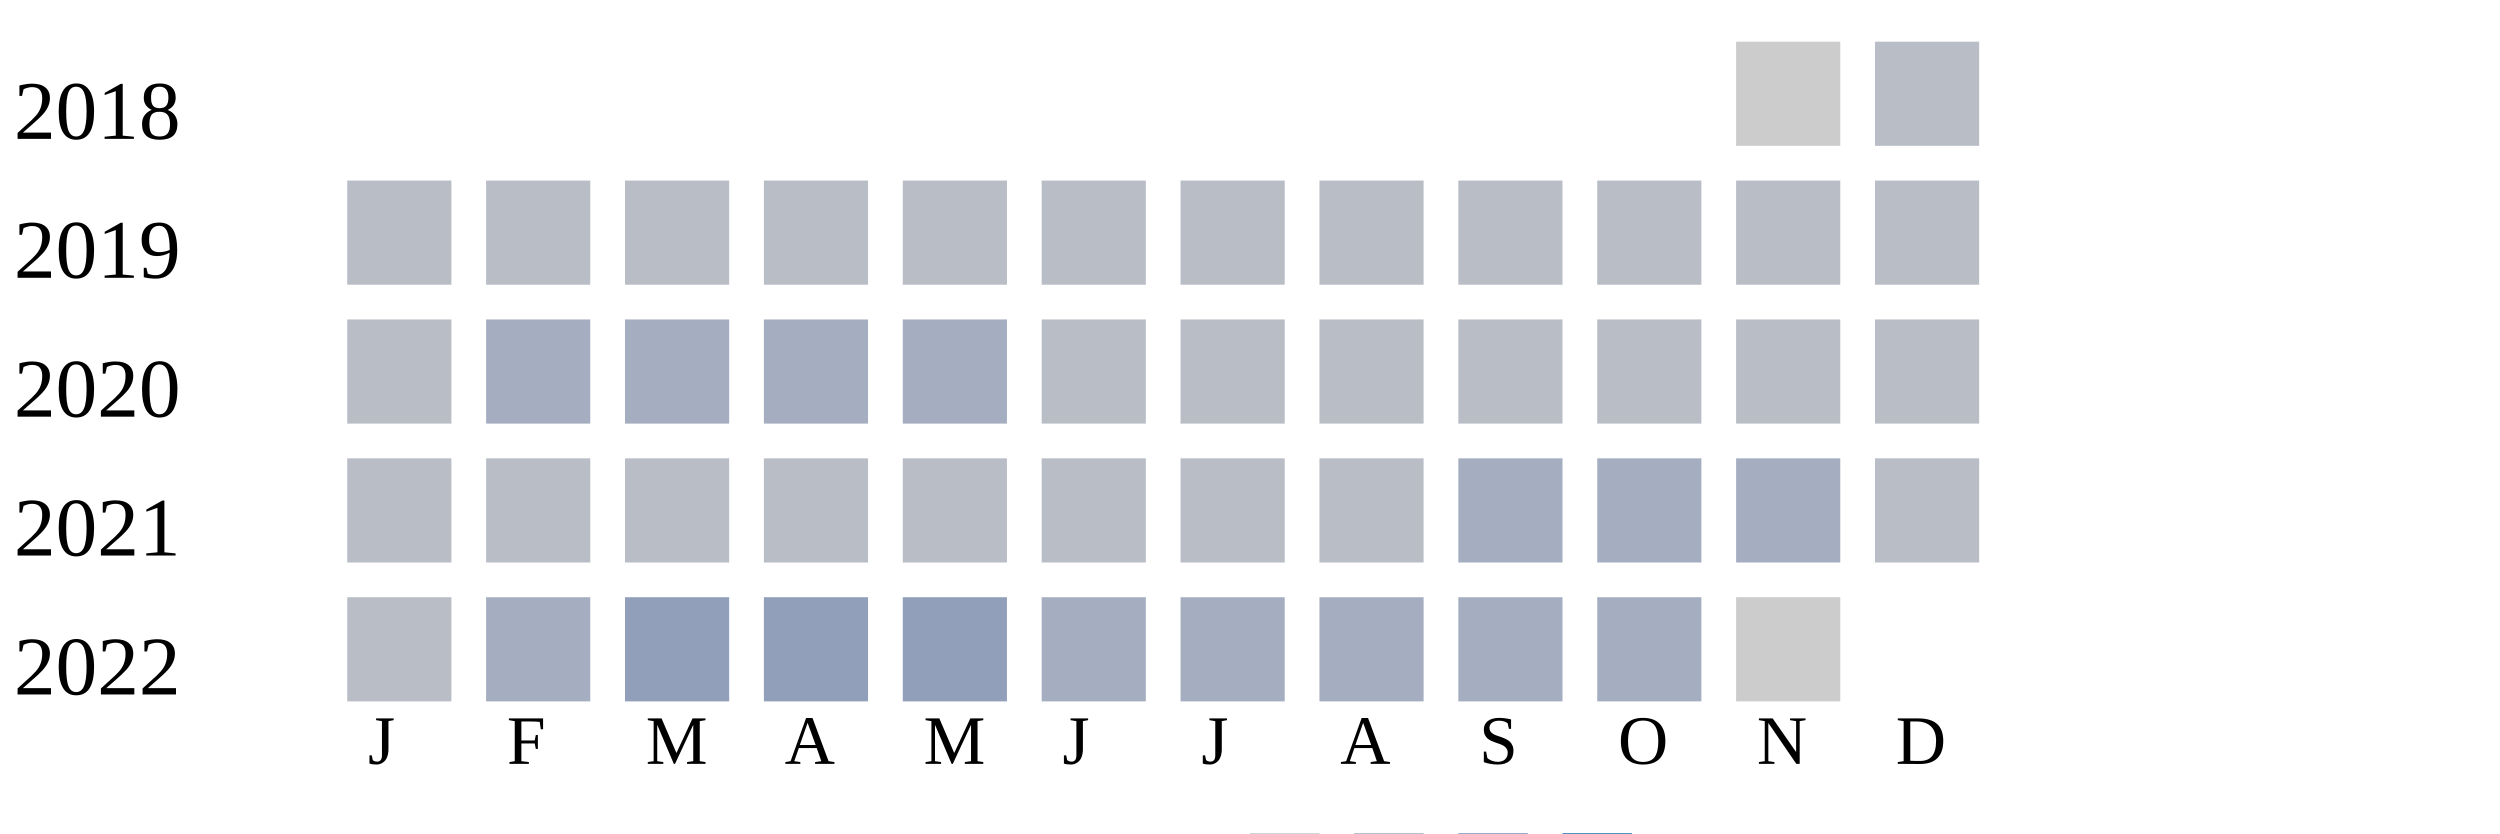
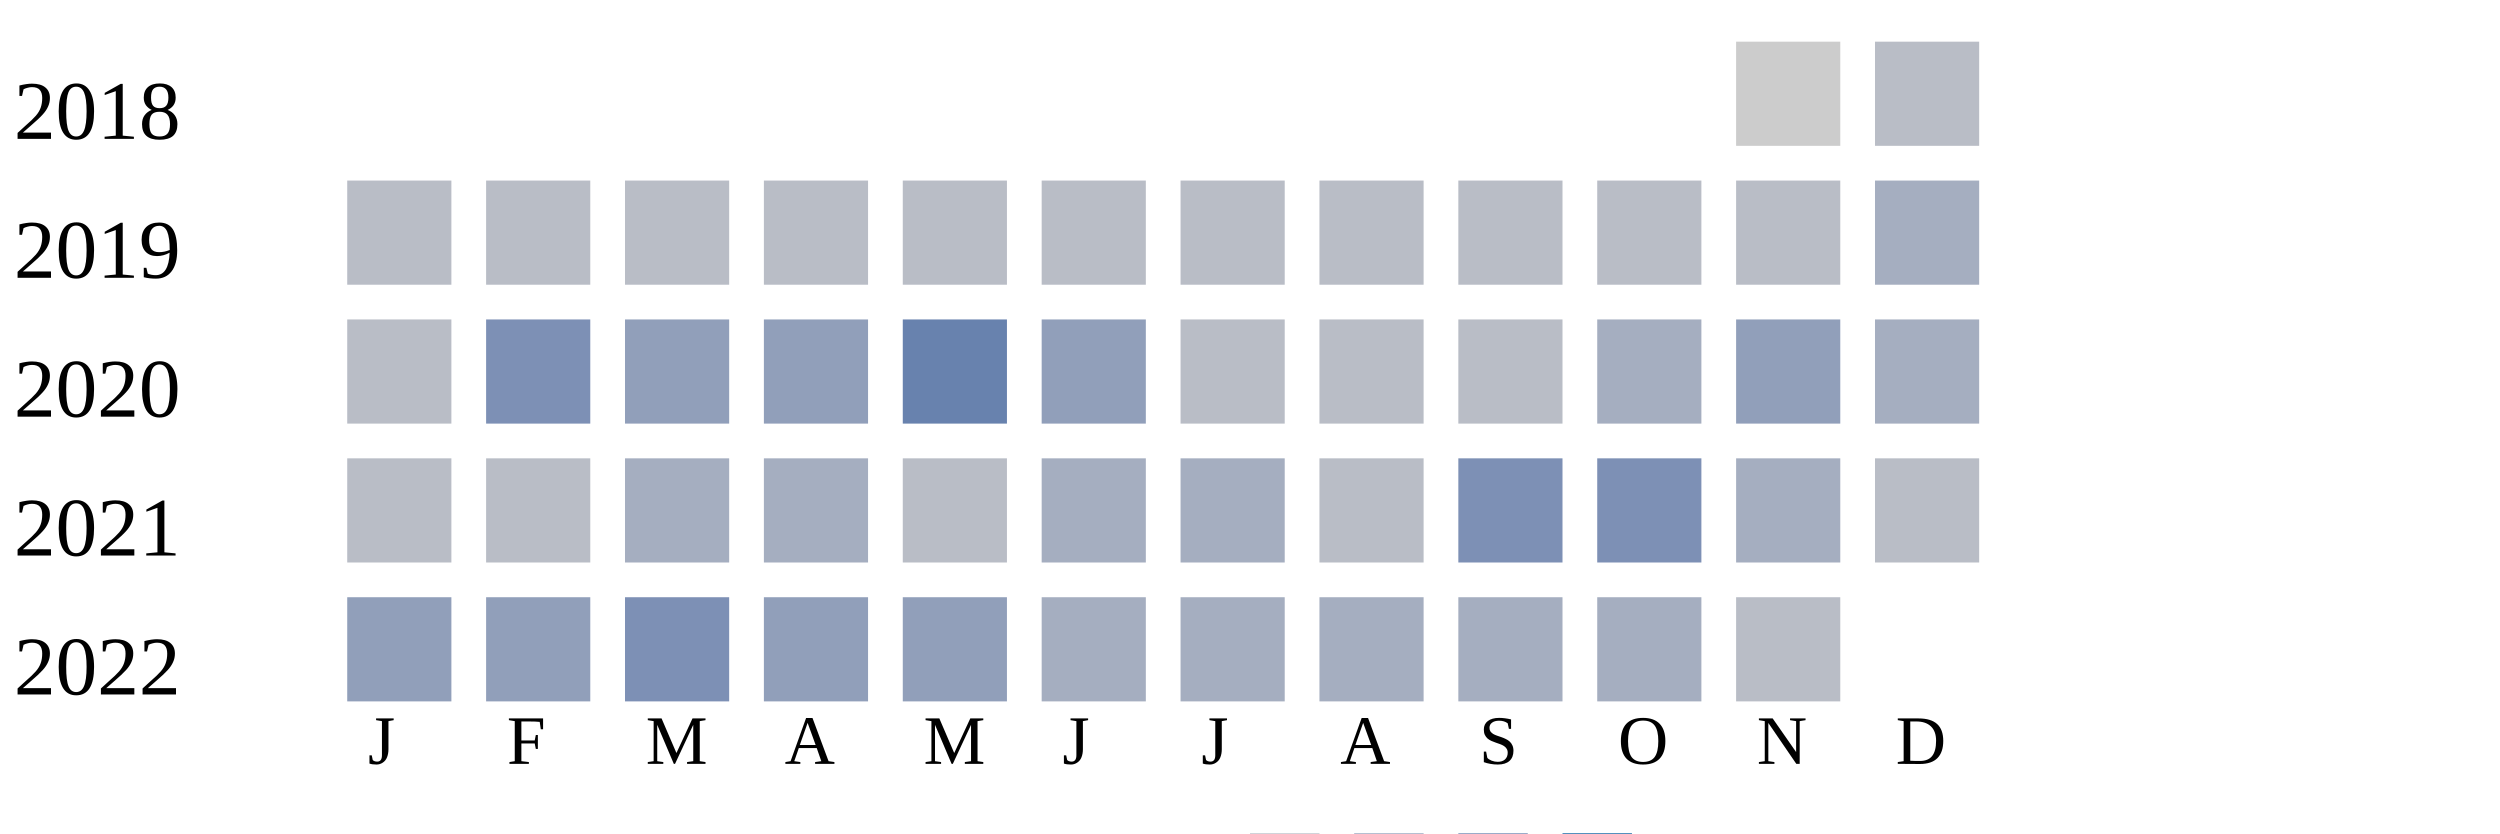
<svg xmlns="http://www.w3.org/2000/svg" width="360" height="120">
  <g transform="translate(0 0)">
    <text x="2" y="20">2018</text>
    <rect x="250" y="6" width="15" height="15" fill="#cccccc" />
    <rect x="270" y="6" width="15" height="15" fill="#b9bdc6" />
  </g>
  <g transform="translate(0 20)">
    <text x="2" y="20">2019</text>
    <rect x="50" y="6" width="15" height="15" fill="#b9bdc6" />
    <rect x="70" y="6" width="15" height="15" fill="#b9bdc6" />
    <rect x="90" y="6" width="15" height="15" fill="#b9bdc6" />
    <rect x="110" y="6" width="15" height="15" fill="#b9bdc6" />
    <rect x="130" y="6" width="15" height="15" fill="#b9bdc6" />
    <rect x="150" y="6" width="15" height="15" fill="#b9bdc6" />
    <rect x="170" y="6" width="15" height="15" fill="#b9bdc6" />
    <rect x="190" y="6" width="15" height="15" fill="#b9bdc6" />
    <rect x="210" y="6" width="15" height="15" fill="#b9bdc6" />
    <rect x="230" y="6" width="15" height="15" fill="#b9bdc6" />
    <rect x="250" y="6" width="15" height="15" fill="#b9bdc6" />
-     <rect x="270" y="6" width="15" height="15" fill="#b9bdc6" />
+     <rect x="270" y="6" width="15" height="15" fill="#a5aec0" />
  </g>
  <g transform="translate(0 40)">
    <text x="2" y="20">2020</text>
    <rect x="50" y="6" width="15" height="15" fill="#b9bdc6" />
-     <rect x="70" y="6" width="15" height="15" fill="#a5aec0" />
-     <rect x="90" y="6" width="15" height="15" fill="#a5aec0" />
-     <rect x="110" y="6" width="15" height="15" fill="#a5aec0" />
-     <rect x="130" y="6" width="15" height="15" fill="#a5aec0" />
-     <rect x="150" y="6" width="15" height="15" fill="#b9bdc6" />
+     <rect x="70" y="6" width="15" height="15" fill="#7d90b5" />
+     <rect x="90" y="6" width="15" height="15" fill="#919fba" />
+     <rect x="110" y="6" width="15" height="15" fill="#919fba" />
+     <rect x="130" y="6" width="15" height="15" fill="#6882ae" />
+     <rect x="150" y="6" width="15" height="15" fill="#919fba" />
    <rect x="170" y="6" width="15" height="15" fill="#b9bdc6" />
    <rect x="190" y="6" width="15" height="15" fill="#b9bdc6" />
    <rect x="210" y="6" width="15" height="15" fill="#b9bdc6" />
-     <rect x="230" y="6" width="15" height="15" fill="#b9bdc6" />
-     <rect x="250" y="6" width="15" height="15" fill="#b9bdc6" />
-     <rect x="270" y="6" width="15" height="15" fill="#b9bdc6" />
+     <rect x="230" y="6" width="15" height="15" fill="#a5aec0" />
+     <rect x="250" y="6" width="15" height="15" fill="#919fba" />
+     <rect x="270" y="6" width="15" height="15" fill="#a5aec0" />
  </g>
  <g transform="translate(0 60)">
    <text x="2" y="20">2021</text>
    <rect x="50" y="6" width="15" height="15" fill="#b9bdc6" />
    <rect x="70" y="6" width="15" height="15" fill="#b9bdc6" />
-     <rect x="90" y="6" width="15" height="15" fill="#b9bdc6" />
-     <rect x="110" y="6" width="15" height="15" fill="#b9bdc6" />
+     <rect x="90" y="6" width="15" height="15" fill="#a5aec0" />
+     <rect x="110" y="6" width="15" height="15" fill="#a5aec0" />
    <rect x="130" y="6" width="15" height="15" fill="#b9bdc6" />
-     <rect x="150" y="6" width="15" height="15" fill="#b9bdc6" />
-     <rect x="170" y="6" width="15" height="15" fill="#b9bdc6" />
+     <rect x="150" y="6" width="15" height="15" fill="#a5aec0" />
+     <rect x="170" y="6" width="15" height="15" fill="#a5aec0" />
    <rect x="190" y="6" width="15" height="15" fill="#b9bdc6" />
-     <rect x="210" y="6" width="15" height="15" fill="#a5aec0" />
-     <rect x="230" y="6" width="15" height="15" fill="#a5aec0" />
+     <rect x="210" y="6" width="15" height="15" fill="#7d90b5" />
+     <rect x="230" y="6" width="15" height="15" fill="#7d90b5" />
    <rect x="250" y="6" width="15" height="15" fill="#a5aec0" />
    <rect x="270" y="6" width="15" height="15" fill="#b9bdc6" />
  </g>
  <g transform="translate(0 80)">
    <text x="2" y="20">2022</text>
-     <rect x="50" y="6" width="15" height="15" fill="#b9bdc6" />
-     <rect x="70" y="6" width="15" height="15" fill="#a5aec0" />
-     <rect x="90" y="6" width="15" height="15" fill="#919fba" />
+     <rect x="50" y="6" width="15" height="15" fill="#919fba" />
+     <rect x="70" y="6" width="15" height="15" fill="#919fba" />
+     <rect x="90" y="6" width="15" height="15" fill="#7d90b5" />
    <rect x="110" y="6" width="15" height="15" fill="#919fba" />
    <rect x="130" y="6" width="15" height="15" fill="#919fba" />
    <rect x="150" y="6" width="15" height="15" fill="#a5aec0" />
    <rect x="170" y="6" width="15" height="15" fill="#a5aec0" />
    <rect x="190" y="6" width="15" height="15" fill="#a5aec0" />
    <rect x="210" y="6" width="15" height="15" fill="#a5aec0" />
    <rect x="230" y="6" width="15" height="15" fill="#a5aec0" />
-     <rect x="250" y="6" width="15" height="15" fill="#cccccc" />
+     <rect x="250" y="6" width="15" height="15" fill="#b9bdc6" />
  </g>
  <text style="font-size: 10px; text-align: center" x="53" y="110">J</text>
  <text style="font-size: 10px; text-align: center" x="73" y="110">F</text>
  <text style="font-size: 10px; text-align: center" x="93" y="110">M</text>
  <text style="font-size: 10px; text-align: center" x="113" y="110">A</text>
  <text style="font-size: 10px; text-align: center" x="133" y="110">M</text>
  <text style="font-size: 10px; text-align: center" x="153" y="110">J</text>
  <text style="font-size: 10px; text-align: center" x="173" y="110">J</text>
  <text style="font-size: 10px; text-align: center" x="193" y="110">A</text>
  <text style="font-size: 10px; text-align: center" x="213" y="110">S</text>
  <text style="font-size: 10px; text-align: center" x="233" y="110">O</text>
  <text style="font-size: 10px; text-align: center" x="253" y="110">N</text>
  <text style="font-size: 10px; text-align: center" x="273" y="110">D</text>
  <text style="font-size: 10px;" x="155" y="129">Less</text>
  <rect fill="#b9bdc6" width="10" height="10" x="180" y="120" />
  <rect fill="#919fba" width="10" height="10" x="195" y="120" />
  <rect fill="#6882ae" width="10" height="10" x="210" y="120" />
  <rect fill="#005a9c" width="10" height="10" x="225" y="120" />
  <text x="240" y="129" style="font-size: 10px;">More</text>
</svg>
